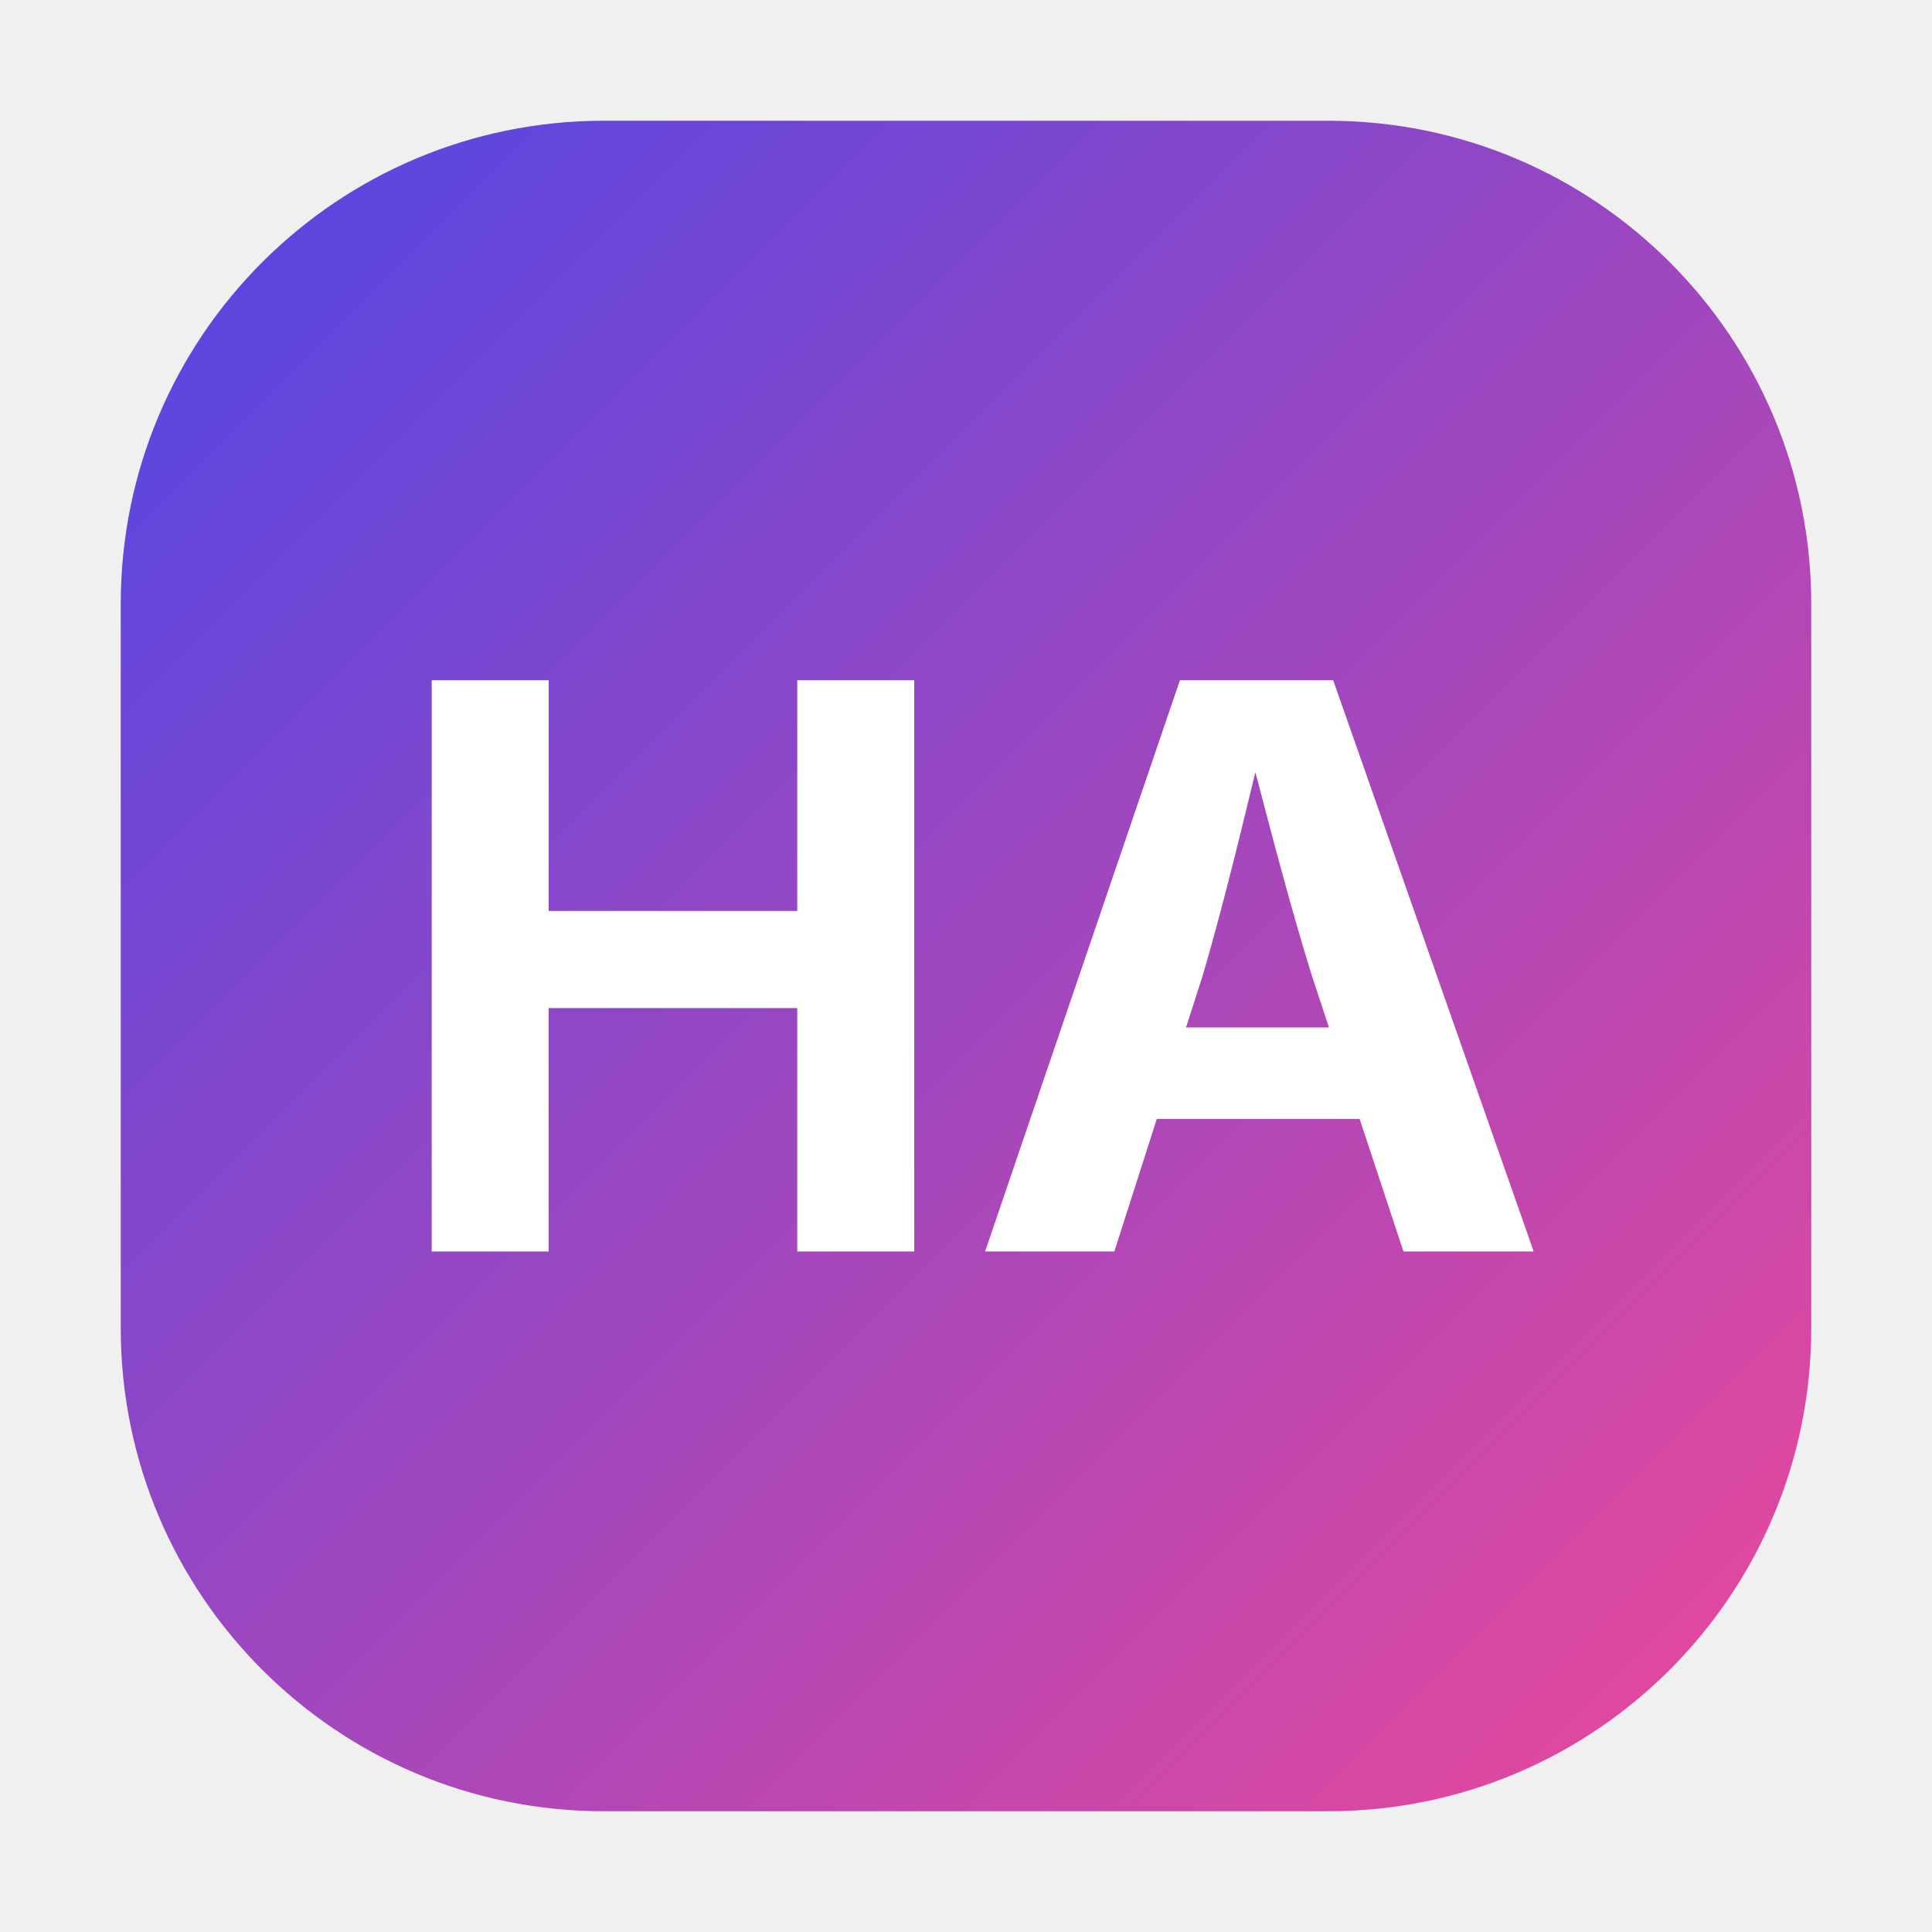
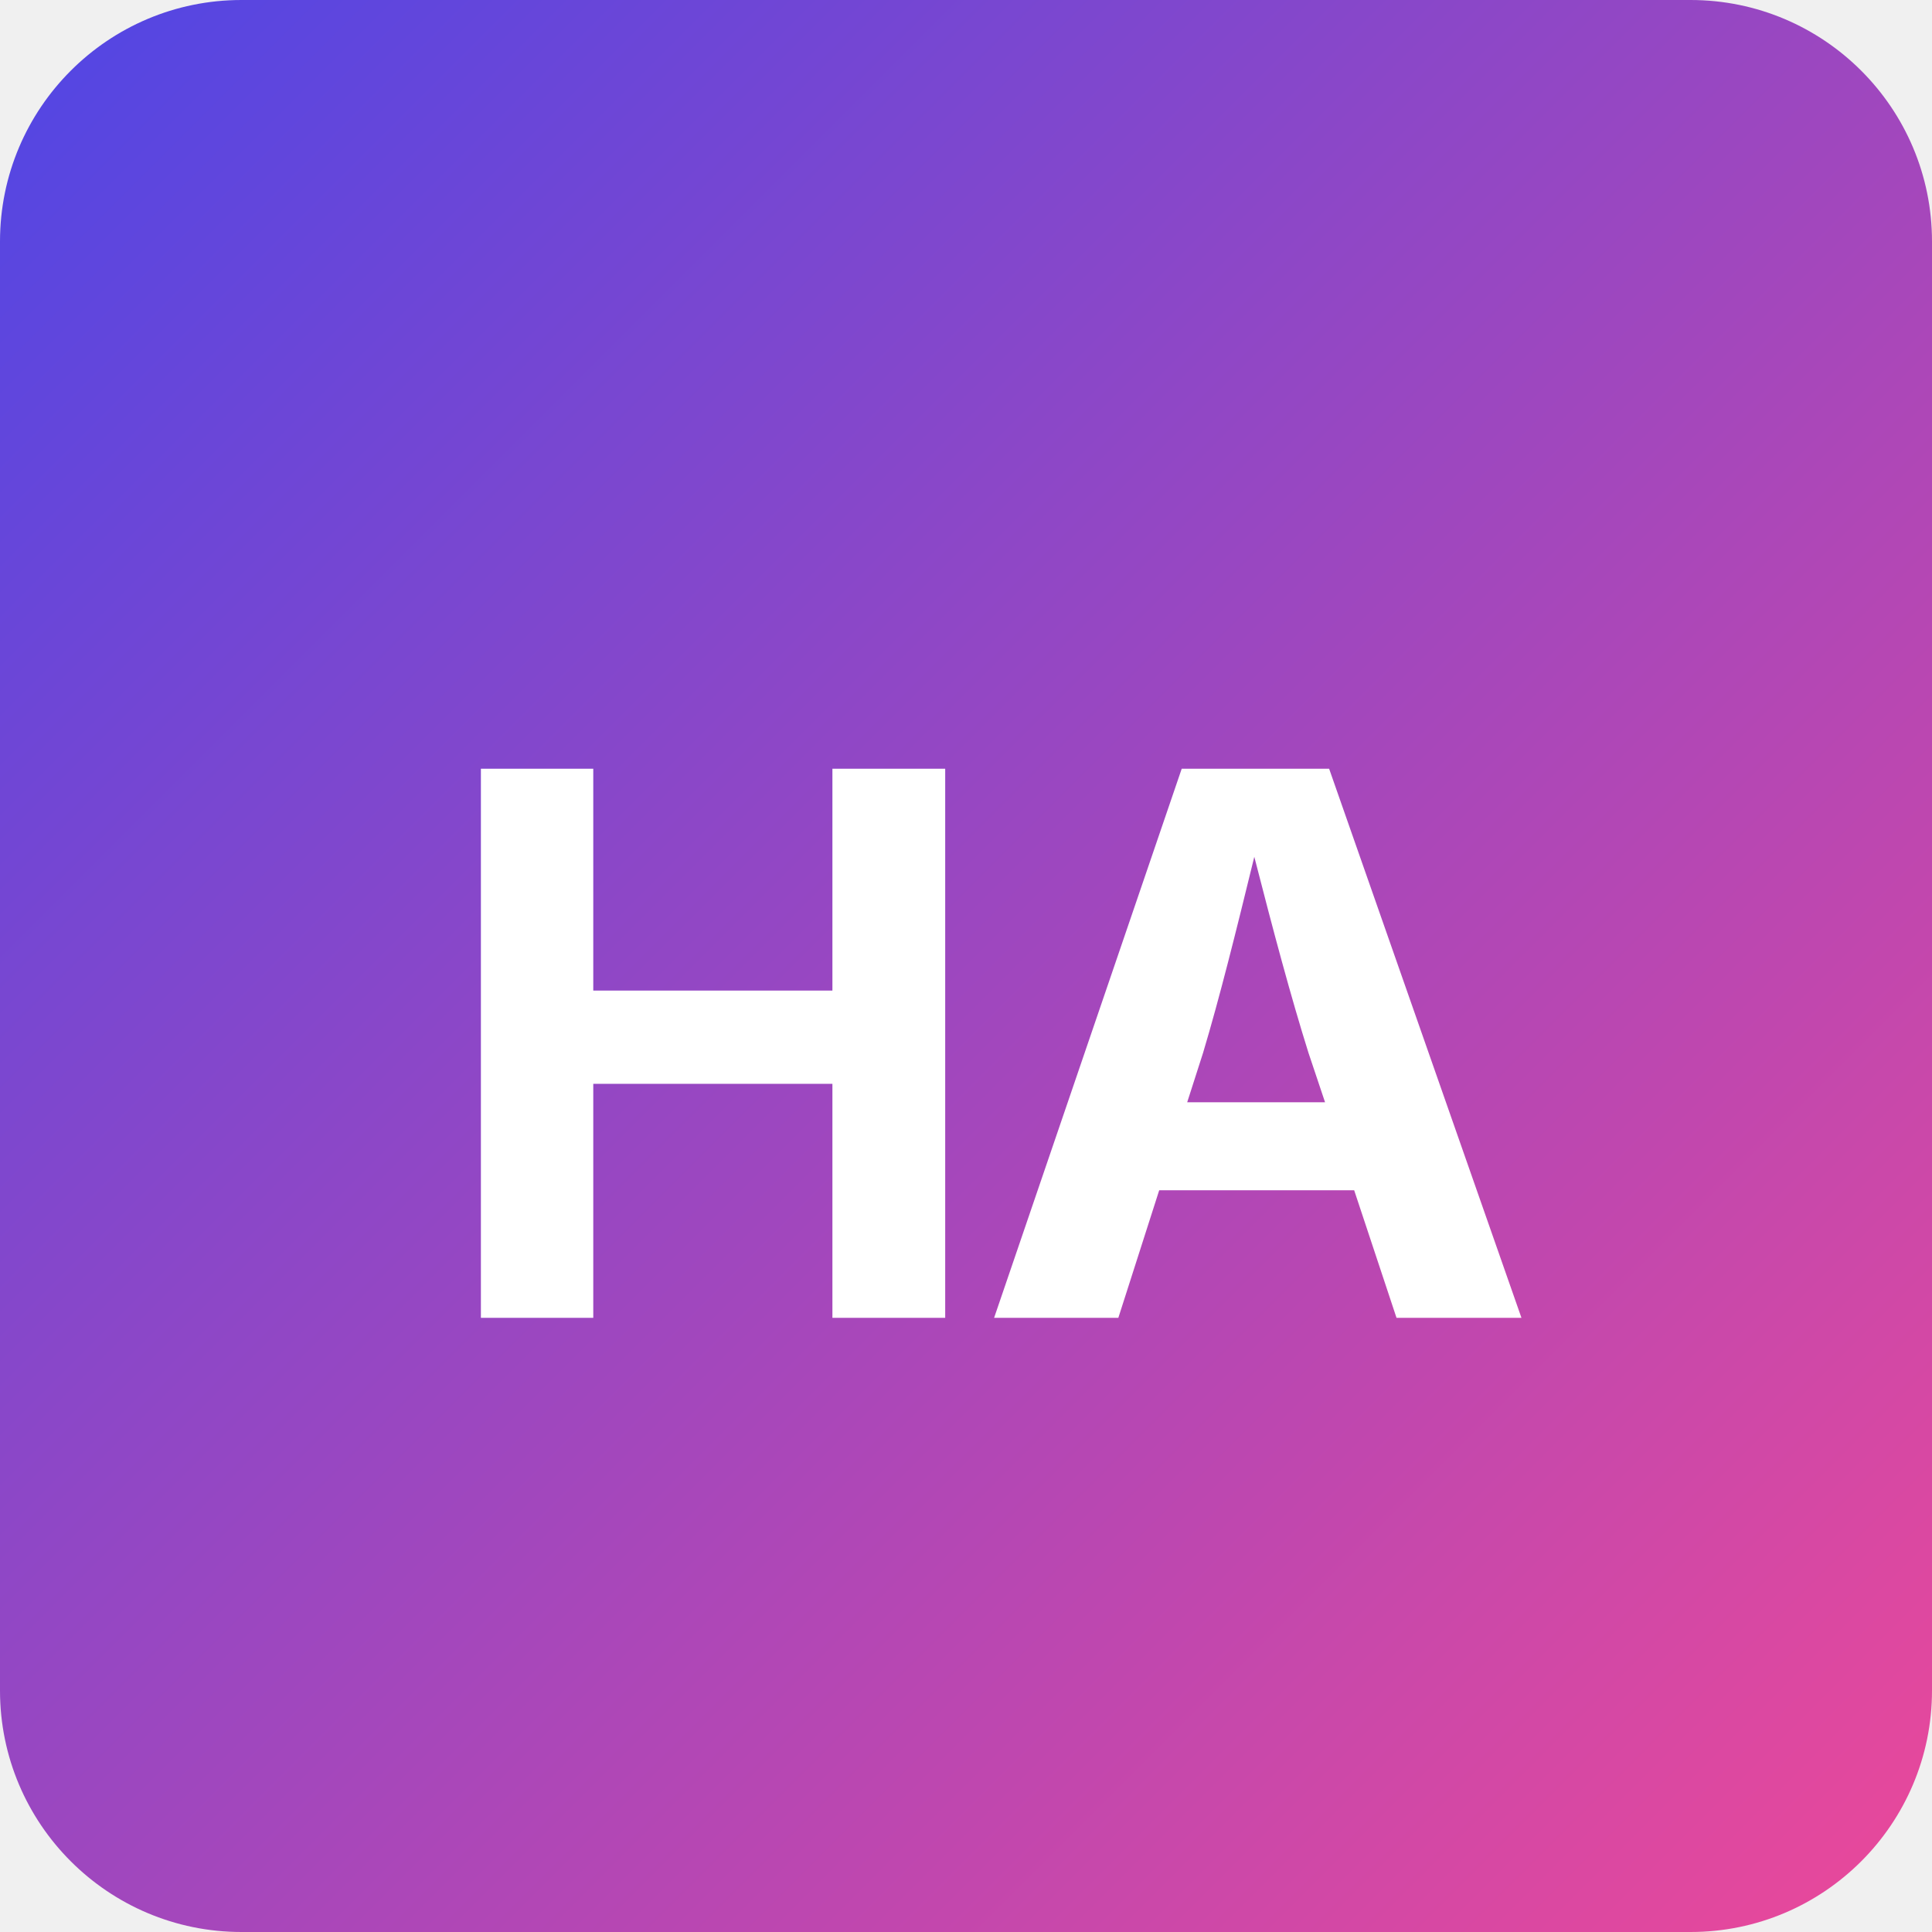
- <svg xmlns="http://www.w3.org/2000/svg" viewBox="0 0 64 64">
+ <svg xmlns="http://www.w3.org/2000/svg" viewBox="0 0 512 512">
  <defs>
    <linearGradient id="g" x1="0" y1="0" x2="1" y2="1">
      <stop offset="0" stop-color="#4f46e5" />
      <stop offset="1" stop-color="#ec4899" />
    </linearGradient>
  </defs>
-   <rect x="4" y="4" width="56" height="56" rx="16" fill="url(#g)" />
-   <text x="50%" y="50%" text-anchor="middle" dominant-baseline="central" font-family="system-ui, -apple-system, BlinkMacSystemFont, 'Segoe UI', sans-serif" font-size="26" font-weight="700" fill="#ffffff">HA</text>
+   <rect width="512" height="512" rx="64" fill="url(#g)" />
+   <text x="51%" y="54%" text-anchor="middle" dominant-baseline="central" font-family="system-ui, -apple-system, BlinkMacSystemFont, 'Segoe UI', sans-serif" font-size="200" font-weight="700" fill="#ffffff" style="letter-spacing: -5px;">HA</text>
</svg>
